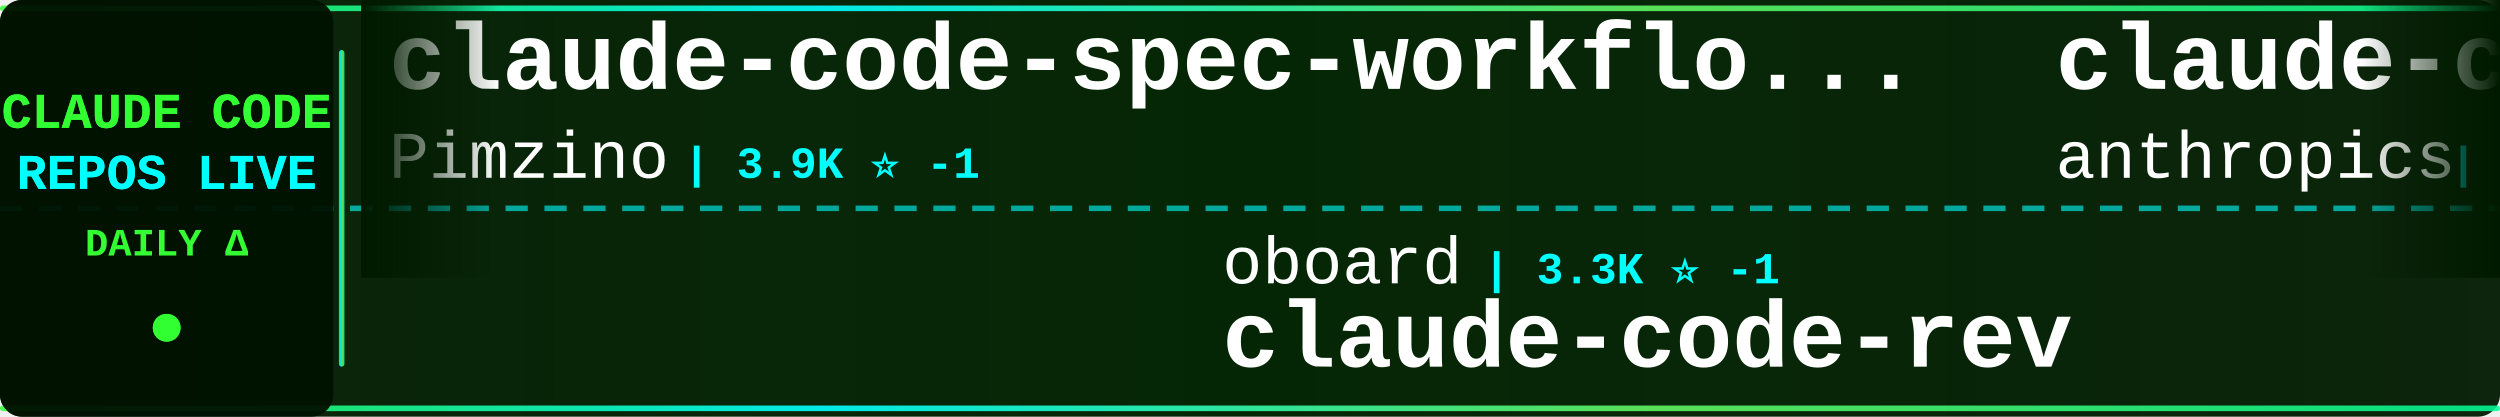
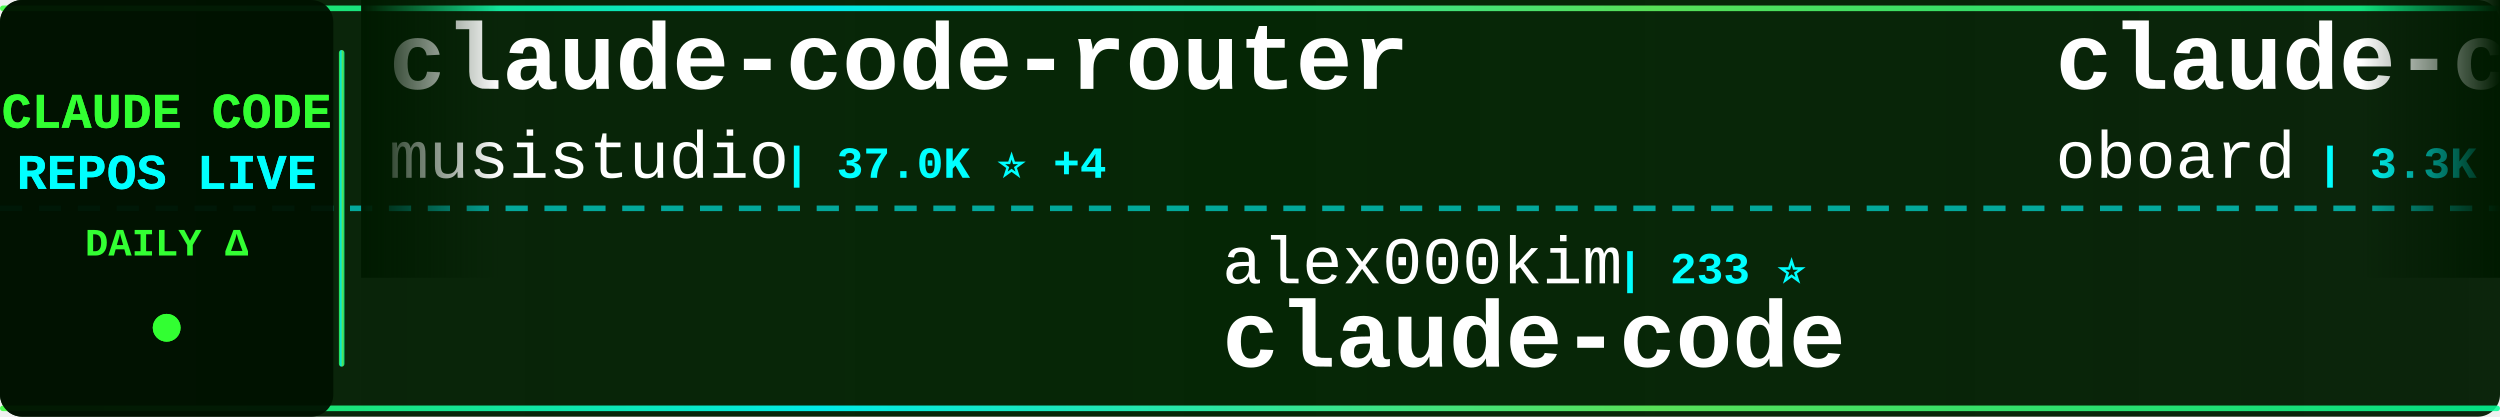
<svg xmlns="http://www.w3.org/2000/svg" width="900" height="150">
  <defs>
    <linearGradient id="tickerBg" x1="0%" y1="0%" x2="100%" y2="0%">
      <stop offset="0%" style="stop-color:#001a00;stop-opacity:0.95" />
      <stop offset="50%" style="stop-color:#002200;stop-opacity:0.98" />
      <stop offset="100%" style="stop-color:#001a00;stop-opacity:0.95" />
    </linearGradient>
    <linearGradient id="borderGrad" x1="0%" y1="0%" x2="100%" y2="0%">
      <stop offset="0%" style="stop-color:#33ff33;stop-opacity:0.85">
        <animate attributeName="stop-opacity" values="0.85;1;0.85" dur="2s" repeatCount="indefinite" />
      </stop>
      <stop offset="33%" style="stop-color:#00ffff;stop-opacity:0.9">
        <animate attributeName="stop-opacity" values="0.9;1;0.9" dur="2.2s" repeatCount="indefinite" />
      </stop>
      <stop offset="66%" style="stop-color:#66ff66;stop-opacity:0.85">
        <animate attributeName="stop-opacity" values="0.85;1;0.85" dur="1.8s" repeatCount="indefinite" />
      </stop>
      <stop offset="100%" style="stop-color:#00ff99;stop-opacity:0.85">
        <animate attributeName="stop-opacity" values="0.85;1;0.85" dur="2s" repeatCount="indefinite" />
      </stop>
    </linearGradient>
    <filter id="textGlow">
      <feGaussianBlur stdDeviation="0.1" result="coloredBlur" />
      <feMerge>
        <feMergeNode in="coloredBlur" />
        <feMergeNode in="SourceGraphic" />
      </feMerge>
    </filter>
    <filter id="metricGlow">
      <feGaussianBlur stdDeviation="0.2" result="coloredBlur" />
      <feMerge>
        <feMergeNode in="coloredBlur" />
        <feMergeNode in="SourceGraphic" />
      </feMerge>
    </filter>
    <linearGradient id="leftFade" x1="0%" y1="0%" x2="100%" y2="0%">
      <stop offset="0%" style="stop-color:#001a00;stop-opacity:1" />
      <stop offset="100%" style="stop-color:#001a00;stop-opacity:0" />
    </linearGradient>
    <linearGradient id="rightFade" x1="0%" y1="0%" x2="100%" y2="0%">
      <stop offset="0%" style="stop-color:#001a00;stop-opacity:0" />
      <stop offset="100%" style="stop-color:#001a00;stop-opacity:1" />
    </linearGradient>
  </defs>
  <rect width="900" height="150" fill="url(#tickerBg)" rx="8" />
  <rect x="0" y="2" width="900" height="2" fill="url(#borderGrad)" rx="1" />
  <rect x="0" y="146" width="900" height="2" fill="url(#borderGrad)" rx="1" />
  <line x1="0" y1="75" x2="900" y2="75" stroke="#00ffff" stroke-width="2" stroke-dasharray="8 6" opacity="0.6" />
  <rect x="0" y="0" width="120" height="150" fill="#001100" opacity="0.95" rx="8" />
  <text x="60" y="46" font-family="'Courier New', monospace" font-size="18" font-weight="bold" fill="#33ff33" text-anchor="middle" filter="url(#textGlow)">
    CLAUDE CODE
  </text>
  <text x="60" y="68" font-family="'Courier New', monospace" font-size="18" font-weight="bold" fill="#00ffff" text-anchor="middle" filter="url(#textGlow)">
    REPOS LIVE
  </text>
  <text x="60" y="92" font-family="'Courier New', monospace" font-size="14" font-weight="bold" fill="#33ff33" text-anchor="middle">
    DAILY Δ
  </text>
  <circle cx="60" cy="118" r="5" fill="#33ff33" filter="url(#metricGlow)">
    <animate attributeName="r" values="4;6;4" dur="1.5s" repeatCount="indefinite" />
    <animate attributeName="opacity" values="0.6;1;0.6" dur="1.5s" repeatCount="indefinite" />
  </circle>
  <rect x="122" y="18" width="2" height="114" fill="url(#borderGrad)" rx="1" />
  <clipPath id="tickerClip">
    <rect x="130" y="0" width="770" height="150" />
  </clipPath>
  <g clip-path="url(#tickerClip)">
    <g id="tickerItems">
      <animateTransform attributeName="transform" attributeType="XML" type="translate" from="0 0" to="-3000 0" dur="54s" repeatCount="indefinite" />
      <g transform="translate(0, 0)">
-         <text x="140" y="32" font-family="'Courier New', monospace" font-size="34" font-weight="bold" fill="#ffffff">claude-code-spec-workflo...</text>
-         <text x="140" y="64" font-family="'Courier New', monospace" font-size="24" font-weight="normal" fill="#ffffff" opacity="1.0">Pimzino</text>
-         <text x="246" y="64" font-family="'Courier New', monospace" font-size="16" font-weight="bold" fill="#00ffff"> | 3.9K ⭐ -1</text>
+         <text x="140" y="32" font-family="'Courier New', monospace" font-size="34" font-weight="bold" fill="#ffffff">claude-code-router</text>
+         <text x="140" y="64" font-family="'Courier New', monospace" font-size="24" font-weight="normal" fill="#ffffff" opacity="1.0">musistudio</text>
+         <text x="282" y="64" font-family="'Courier New', monospace" font-size="16" font-weight="bold" fill="#00ffff"> | 37.0K ⭐ +4</text>
      </g>
      <g transform="translate(300, 0)">
-         <text x="140" y="102" font-family="'Courier New', monospace" font-size="24" font-weight="normal" fill="#ffffff" opacity="1.0">oboard</text>
-         <text x="234" y="102" font-family="'Courier New', monospace" font-size="16" font-weight="bold" fill="#00ffff"> | 3.3K ⭐ -1</text>
-         <text x="140" y="132" font-family="'Courier New', monospace" font-size="34" font-weight="bold" fill="#ffffff">claude-code-rev</text>
+         <text x="140" y="102" font-family="'Courier New', monospace" font-size="24" font-weight="normal" fill="#ffffff" opacity="1.0">alex000kim</text>
+         <text x="282" y="102" font-family="'Courier New', monospace" font-size="16" font-weight="bold" fill="#00ffff"> | 233 ⭐</text>
+         <text x="140" y="132" font-family="'Courier New', monospace" font-size="34" font-weight="bold" fill="#ffffff">claude-code</text>
      </g>
      <g transform="translate(600, 0)">
-         <text x="140" y="32" font-family="'Courier New', monospace" font-size="34" font-weight="bold" fill="#ffffff">claude-code-security-rev...</text>
-         <text x="140" y="64" font-family="'Courier New', monospace" font-size="24" font-weight="normal" fill="#ffffff" opacity="1.0">anthropics</text>
-         <text x="282" y="64" font-family="'Courier New', monospace" font-size="16" font-weight="bold" fill="#00ffff"> | 6.1K ⭐</text>
+         <text x="140" y="32" font-family="'Courier New', monospace" font-size="34" font-weight="bold" fill="#ffffff">claude-code-rev</text>
+         <text x="140" y="64" font-family="'Courier New', monospace" font-size="24" font-weight="normal" fill="#ffffff" opacity="1.0">oboard</text>
+         <text x="234" y="64" font-family="'Courier New', monospace" font-size="16" font-weight="bold" fill="#00ffff"> | 3.3K ⭐</text>
      </g>
      <g transform="translate(900, 0)">
-         <text x="140" y="102" font-family="'Courier New', monospace" font-size="24" font-weight="normal" fill="#ffffff" opacity="1.0">https-deeplearning-ai</text>
-         <text x="414" y="102" font-family="'Courier New', monospace" font-size="16" font-weight="bold" fill="#00ffff"> | 546 ⭐ -1</text>
-         <text x="140" y="132" font-family="'Courier New', monospace" font-size="34" font-weight="bold" fill="#ffffff">sc-claude-code-files</text>
+         <text x="140" y="102" font-family="'Courier New', monospace" font-size="24" font-weight="normal" fill="#ffffff" opacity="1.0">ding113</text>
+         <text x="246" y="102" font-family="'Courier New', monospace" font-size="16" font-weight="bold" fill="#00ffff"> | 3.3K ⭐</text>
+         <text x="140" y="132" font-family="'Courier New', monospace" font-size="34" font-weight="bold" fill="#ffffff">claude-code-hub</text>
      </g>
      <g transform="translate(1200, 0)">
-         <text x="140" y="32" font-family="'Courier New', monospace" font-size="34" font-weight="bold" fill="#ffffff">edmunds-claude-code</text>
-         <text x="140" y="64" font-family="'Courier New', monospace" font-size="24" font-weight="normal" fill="#ffffff" opacity="1.0">edmund-io</text>
-         <text x="270" y="64" font-family="'Courier New', monospace" font-size="16" font-weight="bold" fill="#00ffff"> | 1.5K ⭐ -1</text>
+         <text x="140" y="32" font-family="'Courier New', monospace" font-size="34" font-weight="bold" fill="#ffffff">everything-claude-code-z...</text>
+         <text x="140" y="64" font-family="'Courier New', monospace" font-size="24" font-weight="normal" fill="#ffffff" opacity="1.0">xu-xiang</text>
+         <text x="258" y="64" font-family="'Courier New', monospace" font-size="16" font-weight="bold" fill="#00ffff"> | 1.9K ⭐</text>
      </g>
      <g transform="translate(1500, 0)">
-         <text x="140" y="102" font-family="'Courier New', monospace" font-size="24" font-weight="normal" fill="#ffffff" opacity="1.0">777genius</text>
-         <text x="270" y="102" font-family="'Courier New', monospace" font-size="16" font-weight="bold" fill="#00ffff"> | 929 ⭐</text>
-         <text x="140" y="132" font-family="'Courier New', monospace" font-size="34" font-weight="bold" fill="#ffffff">claude-code-source-code</text>
+         <text x="140" y="102" font-family="'Courier New', monospace" font-size="24" font-weight="normal" fill="#ffffff" opacity="1.0">luyao618</text>
+         <text x="258" y="102" font-family="'Courier New', monospace" font-size="16" font-weight="bold" fill="#00ffff"> | 1.7K ⭐ +1</text>
+         <text x="140" y="132" font-family="'Courier New', monospace" font-size="34" font-weight="bold" fill="#ffffff">Claude-Code-Source-Study</text>
      </g>
      <g transform="translate(1800, 0)">
-         <text x="140" y="32" font-family="'Courier New', monospace" font-size="34" font-weight="bold" fill="#ffffff">claude-code-cheat-sheet</text>
-         <text x="140" y="64" font-family="'Courier New', monospace" font-size="24" font-weight="normal" fill="#ffffff" opacity="1.0">Njengah</text>
-         <text x="246" y="64" font-family="'Courier New', monospace" font-size="16" font-weight="bold" fill="#00ffff"> | 1.9K ⭐ -2</text>
+         <text x="140" y="32" font-family="'Courier New', monospace" font-size="34" font-weight="bold" fill="#ffffff">awesome-claude-code-suba...</text>
+         <text x="140" y="64" font-family="'Courier New', monospace" font-size="24" font-weight="normal" fill="#ffffff" opacity="1.0">VoltAgent</text>
+         <text x="270" y="64" font-family="'Courier New', monospace" font-size="16" font-weight="bold" fill="#00ffff"> | 24.7K ⭐ +5</text>
      </g>
      <g transform="translate(2100, 0)">
-         <text x="140" y="102" font-family="'Courier New', monospace" font-size="24" font-weight="normal" fill="#ffffff" opacity="1.0">FlorianBruniaux</text>
-         <text x="342" y="102" font-family="'Courier New', monospace" font-size="16" font-weight="bold" fill="#00ffff"> | 5.9K ⭐ +3</text>
-         <text x="140" y="132" font-family="'Courier New', monospace" font-size="34" font-weight="bold" fill="#ffffff">claude-code-ultimate-gui...</text>
+         <text x="140" y="102" font-family="'Courier New', monospace" font-size="24" font-weight="normal" fill="#ffffff" opacity="1.0">diet103</text>
+         <text x="246" y="102" font-family="'Courier New', monospace" font-size="16" font-weight="bold" fill="#00ffff"> | 10.0K ⭐</text>
+         <text x="140" y="132" font-family="'Courier New', monospace" font-size="34" font-weight="bold" fill="#ffffff">claude-code-infrastructu...</text>
      </g>
      <g transform="translate(2400, 0)">
-         <text x="140" y="32" font-family="'Courier New', monospace" font-size="34" font-weight="bold" fill="#ffffff">claude-code-guide</text>
-         <text x="140" y="64" font-family="'Courier New', monospace" font-size="24" font-weight="normal" fill="#ffffff" opacity="1.0">zebbern</text>
-         <text x="246" y="64" font-family="'Courier New', monospace" font-size="16" font-weight="bold" fill="#00ffff"> | 4.6K ⭐ +1</text>
+         <text x="140" y="32" font-family="'Courier New', monospace" font-size="34" font-weight="bold" fill="#ffffff">everything-claude-code</text>
+         <text x="140" y="64" font-family="'Courier New', monospace" font-size="24" font-weight="normal" fill="#ffffff" opacity="1.0">WorldFlowAI</text>
+         <text x="294" y="64" font-family="'Courier New', monospace" font-size="16" font-weight="bold" fill="#00ffff"> | 1.9K ⭐ +6</text>
      </g>
      <g transform="translate(2700, 0)">
-         <text x="140" y="102" font-family="'Courier New', monospace" font-size="24" font-weight="normal" fill="#ffffff" opacity="1.0">tanbiralam</text>
-         <text x="282" y="102" font-family="'Courier New', monospace" font-size="16" font-weight="bold" fill="#00ffff"> | 2.2K ⭐ +1</text>
+         <text x="140" y="102" font-family="'Courier New', monospace" font-size="24" font-weight="normal" fill="#ffffff" opacity="1.0">repowise-dev</text>
+         <text x="306" y="102" font-family="'Courier New', monospace" font-size="16" font-weight="bold" fill="#00ffff"> | 1.2K ⭐</text>
+         <text x="140" y="132" font-family="'Courier New', monospace" font-size="34" font-weight="bold" fill="#ffffff">claude-code-prompts</text>
+       </g>
+       <g transform="translate(3000, 0)">
+         <text x="140" y="32" font-family="'Courier New', monospace" font-size="34" font-weight="bold" fill="#ffffff">claude-code-router</text>
+         <text x="140" y="64" font-family="'Courier New', monospace" font-size="24" font-weight="normal" fill="#ffffff" opacity="1.0">musistudio</text>
+         <text x="282" y="64" font-family="'Courier New', monospace" font-size="16" font-weight="bold" fill="#00ffff"> | 37.0K ⭐ +4</text>
+       </g>
+       <g transform="translate(3300, 0)">
+         <text x="140" y="102" font-family="'Courier New', monospace" font-size="24" font-weight="normal" fill="#ffffff" opacity="1.0">alex000kim</text>
+         <text x="282" y="102" font-family="'Courier New', monospace" font-size="16" font-weight="bold" fill="#00ffff"> | 233 ⭐</text>
        <text x="140" y="132" font-family="'Courier New', monospace" font-size="34" font-weight="bold" fill="#ffffff">claude-code</text>
      </g>
-       <g transform="translate(3000, 0)">
-         <text x="140" y="32" font-family="'Courier New', monospace" font-size="34" font-weight="bold" fill="#ffffff">claude-code-spec-workflo...</text>
-         <text x="140" y="64" font-family="'Courier New', monospace" font-size="24" font-weight="normal" fill="#ffffff" opacity="1.0">Pimzino</text>
-         <text x="246" y="64" font-family="'Courier New', monospace" font-size="16" font-weight="bold" fill="#00ffff"> | 3.9K ⭐ -1</text>
-       </g>
-       <g transform="translate(3300, 0)">
-         <text x="140" y="102" font-family="'Courier New', monospace" font-size="24" font-weight="normal" fill="#ffffff" opacity="1.0">oboard</text>
-         <text x="234" y="102" font-family="'Courier New', monospace" font-size="16" font-weight="bold" fill="#00ffff"> | 3.3K ⭐ -1</text>
-         <text x="140" y="132" font-family="'Courier New', monospace" font-size="34" font-weight="bold" fill="#ffffff">claude-code-rev</text>
-       </g>
      <g transform="translate(3600, 0)">
-         <text x="140" y="32" font-family="'Courier New', monospace" font-size="34" font-weight="bold" fill="#ffffff">claude-code-security-rev...</text>
-         <text x="140" y="64" font-family="'Courier New', monospace" font-size="24" font-weight="normal" fill="#ffffff" opacity="1.0">anthropics</text>
-         <text x="282" y="64" font-family="'Courier New', monospace" font-size="16" font-weight="bold" fill="#00ffff"> | 6.1K ⭐</text>
+         <text x="140" y="32" font-family="'Courier New', monospace" font-size="34" font-weight="bold" fill="#ffffff">claude-code-rev</text>
+         <text x="140" y="64" font-family="'Courier New', monospace" font-size="24" font-weight="normal" fill="#ffffff" opacity="1.0">oboard</text>
+         <text x="234" y="64" font-family="'Courier New', monospace" font-size="16" font-weight="bold" fill="#00ffff"> | 3.3K ⭐</text>
      </g>
      <g transform="translate(3900, 0)">
-         <text x="140" y="102" font-family="'Courier New', monospace" font-size="24" font-weight="normal" fill="#ffffff" opacity="1.0">https-deeplearning-ai</text>
-         <text x="414" y="102" font-family="'Courier New', monospace" font-size="16" font-weight="bold" fill="#00ffff"> | 546 ⭐ -1</text>
-         <text x="140" y="132" font-family="'Courier New', monospace" font-size="34" font-weight="bold" fill="#ffffff">sc-claude-code-files</text>
+         <text x="140" y="102" font-family="'Courier New', monospace" font-size="24" font-weight="normal" fill="#ffffff" opacity="1.0">ding113</text>
+         <text x="246" y="102" font-family="'Courier New', monospace" font-size="16" font-weight="bold" fill="#00ffff"> | 3.3K ⭐</text>
+         <text x="140" y="132" font-family="'Courier New', monospace" font-size="34" font-weight="bold" fill="#ffffff">claude-code-hub</text>
      </g>
    </g>
  </g>
  <rect x="130" y="0" width="50" height="100" fill="url(#leftFade)" />
  <rect x="850" y="0" width="50" height="100" fill="url(#rightFade)" />
</svg>
